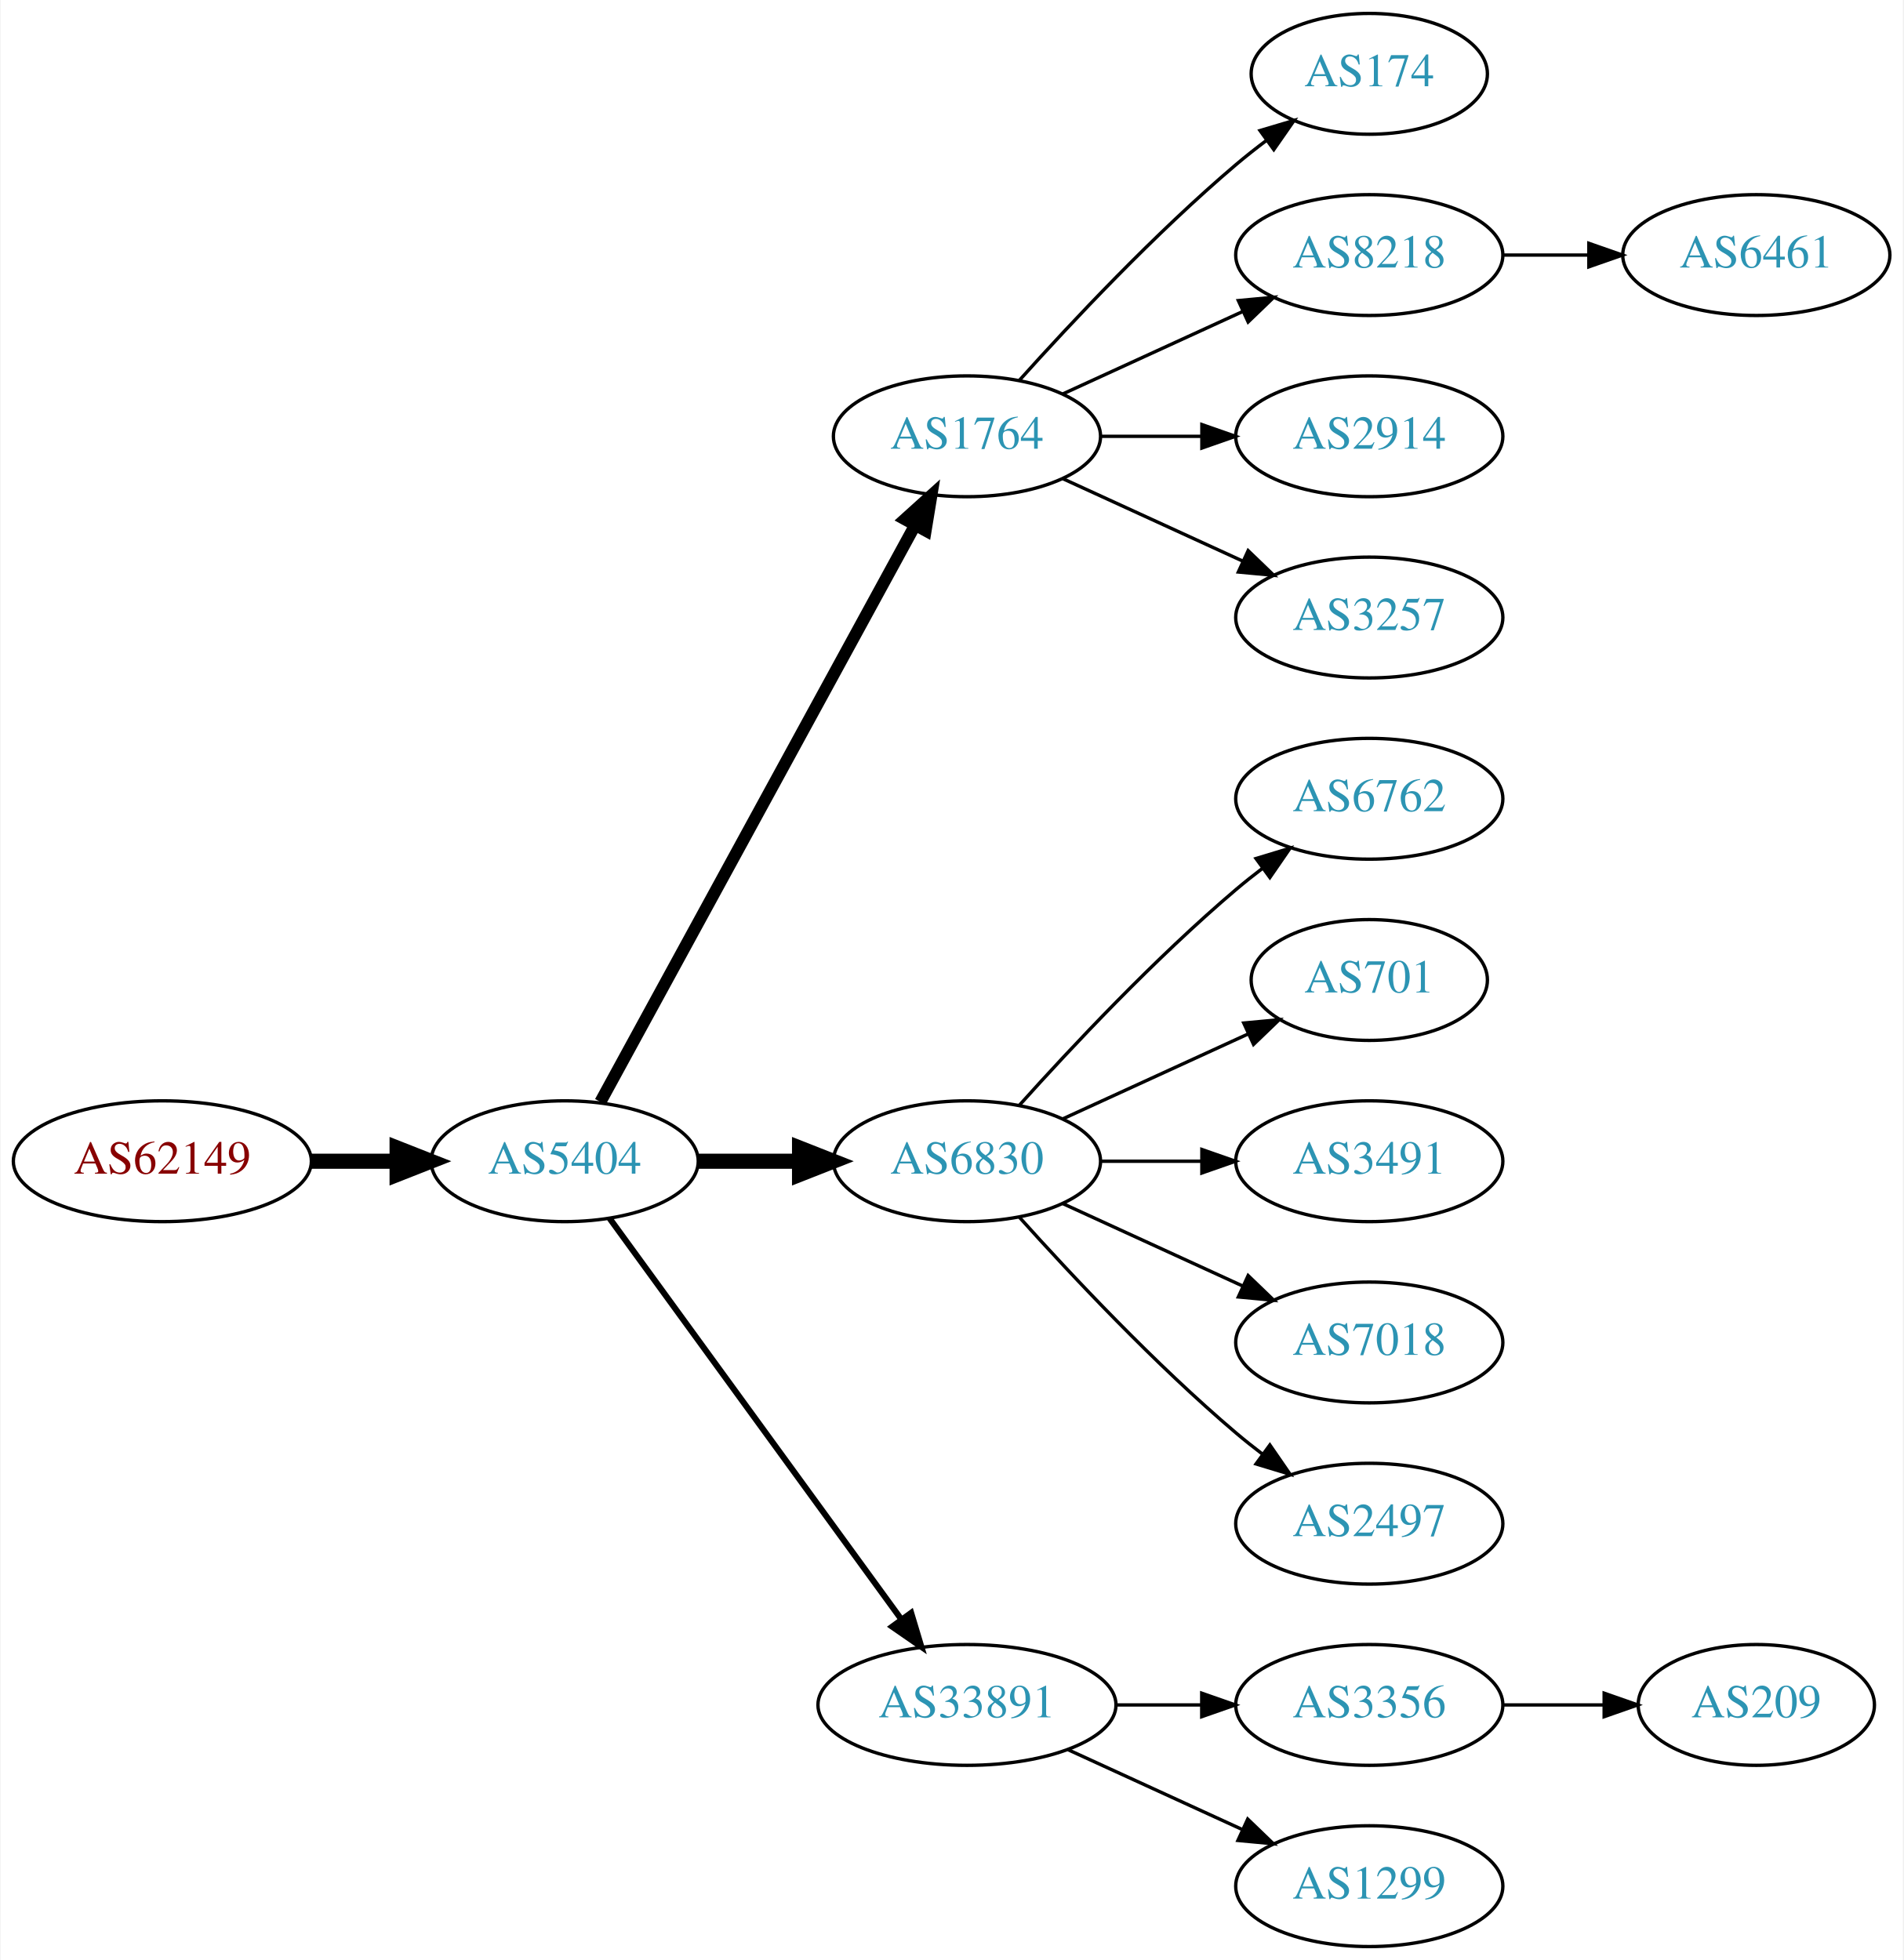
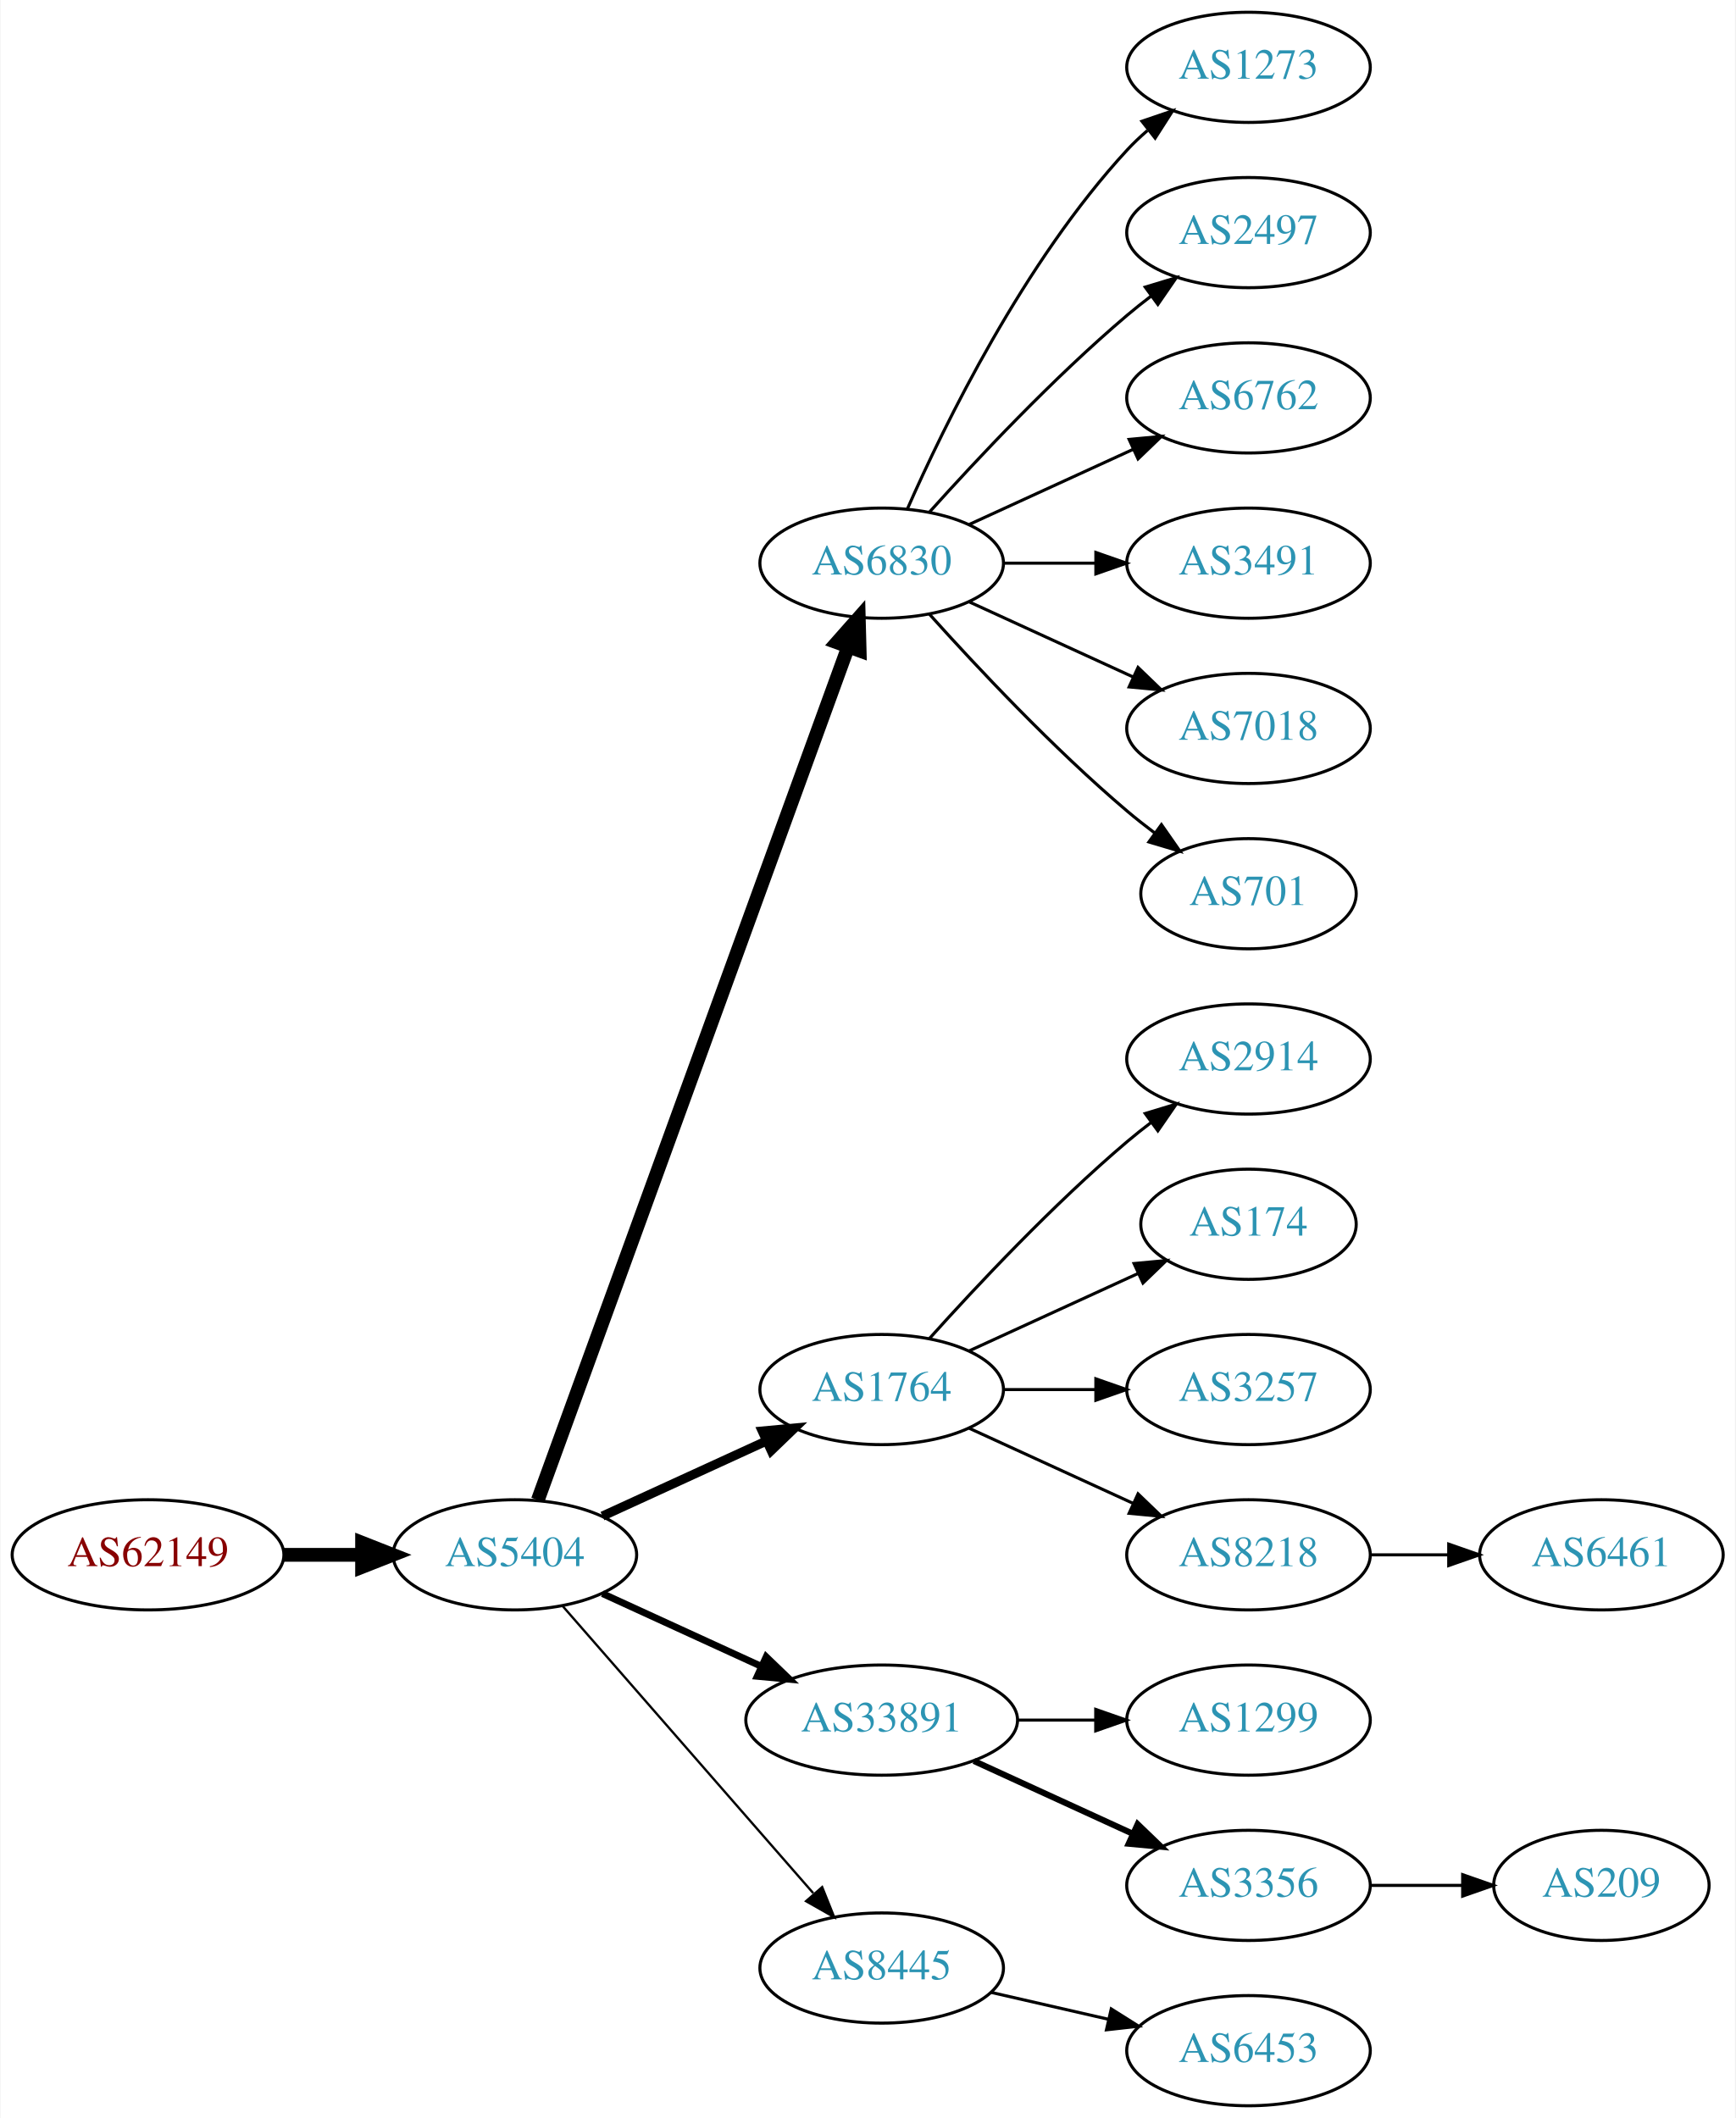
- <svg xmlns="http://www.w3.org/2000/svg" xmlns:xlink="http://www.w3.org/1999/xlink" width="567pt" height="584pt" viewBox="0.00 0.00 566.66 584.00">
-   <g id="graph0" class="graph" transform="scale(1 1) rotate(0) translate(4 580)">
-     <polygon fill="white" stroke="none" points="-4,4 -4,-580 562.663,-580 562.663,4 -4,4" />
+ <svg xmlns="http://www.w3.org/2000/svg" xmlns:xlink="http://www.w3.org/1999/xlink" width="567pt" height="692pt" viewBox="0.00 0.00 566.66 692.00">
+   <g id="graph0" class="graph" transform="scale(1 1) rotate(0) translate(4 688)">
+     <polygon fill="white" stroke="none" points="-4,4 -4,-688 562.663,-688 562.663,4 -4,4" />
    <g id="node1" class="node">
      <g id="a_node1">
        <a xlink:href="/asn/62149" xlink:title="AS62149 ~ Verein Kabel-TV Gerlos [AT]">
-           <ellipse fill="#ffffff" stroke="black" cx="44.196" cy="-234" rx="44.393" ry="18" />
-           <text text-anchor="middle" x="44.196" y="-230.3" font-family="Times,serif" font-size="14.00" fill="#880000">AS62149</text>
+           <ellipse fill="#ffffff" stroke="black" cx="44.196" cy="-180" rx="44.393" ry="18" />
+           <text text-anchor="middle" x="44.196" y="-176.3" font-family="Times,serif" font-size="14.00" fill="#880000">AS62149</text>
        </a>
      </g>
    </g>
    <g id="node2" class="node">
      <g id="a_node2">
        <a xlink:href="/asn/5404" xlink:title="AS5404 ~ ASN conova communications GmbH [AT]">
-           <ellipse fill="#ffffff" stroke="black" cx="164.039" cy="-234" rx="39.794" ry="18" />
-           <text text-anchor="middle" x="164.039" y="-230.3" font-family="Times,serif" font-size="14.00" fill="#2c94b3">AS5404</text>
+           <ellipse fill="#ffffff" stroke="black" cx="164.039" cy="-180" rx="39.794" ry="18" />
+           <text text-anchor="middle" x="164.039" y="-176.3" font-family="Times,serif" font-size="14.00" fill="#2c94b3">AS5404</text>
        </a>
      </g>
    </g>
    <g id="edge1" class="edge">
-       <path fill="none" stroke="black" stroke-width="4.5" d="M88.407,-234C96.72,-234 105.482,-234 113.965,-234" />
-       <polygon fill="black" stroke="black" stroke-width="4.5" points="114.123,-237.938 124.123,-234 114.123,-230.063 114.123,-237.938" />
+       <path fill="none" stroke="black" stroke-width="4.5" d="M88.407,-180C96.72,-180 105.482,-180 113.965,-180" />
+       <polygon fill="black" stroke="black" stroke-width="4.5" points="114.123,-183.938 124.123,-180 114.123,-176.063 114.123,-183.938" />
    </g>
    <g id="node3" class="node">
      <g id="a_node3">
-         <a xlink:href="/asn/1764" xlink:title="AS1764 ~ NEXTLAYER-AS [AT]">
-           <ellipse fill="#ffffff" stroke="black" cx="283.881" cy="-450" rx="39.794" ry="18" />
-           <text text-anchor="middle" x="283.881" y="-446.3" font-family="Times,serif" font-size="14.00" fill="#2c94b3">AS1764</text>
+         <a xlink:href="/asn/6830" xlink:title="AS6830 ~ LGI-UPC [AT]">
+           <ellipse fill="#ffffff" stroke="black" cx="283.881" cy="-504" rx="39.794" ry="18" />
+           <text text-anchor="middle" x="283.881" y="-500.3" font-family="Times,serif" font-size="14.00" fill="#2c94b3">AS6830</text>
        </a>
      </g>
    </g>
    <g id="edge2" class="edge">
-       <path fill="none" stroke="black" stroke-width="3.6" d="M174.682,-251.676C195.364,-289.584 244.076,-378.873 268.456,-423.559" />
-       <polygon fill="black" stroke="black" stroke-width="3.6" points="265.408,-425.28 273.27,-432.383 271.553,-421.928 265.408,-425.28" />
+       <path fill="none" stroke="black" stroke-width="4.5" d="M171.542,-197.881C191.099,-251.651 249.467,-412.129 272.941,-476.67" />
+       <polygon fill="black" stroke="black" stroke-width="4.5" points="269.279,-478.122 276.398,-486.174 276.68,-475.431 269.279,-478.122" />
    </g>
    <g id="node4" class="node">
      <g id="a_node4">
-         <a xlink:href="/asn/6830" xlink:title="AS6830 ~ LGI-UPC [AT]">
+         <a xlink:href="/asn/1764" xlink:title="AS1764 ~ NEXTLAYER-AS [AT]">
          <ellipse fill="#ffffff" stroke="black" cx="283.881" cy="-234" rx="39.794" ry="18" />
-           <text text-anchor="middle" x="283.881" y="-230.3" font-family="Times,serif" font-size="14.00" fill="#2c94b3">AS6830</text>
+           <text text-anchor="middle" x="283.881" y="-230.3" font-family="Times,serif" font-size="14.00" fill="#2c94b3">AS1764</text>
        </a>
      </g>
    </g>
    <g id="edge3" class="edge">
-       <path fill="none" stroke="black" stroke-width="4.5" d="M203.951,-234C213.505,-234 223.854,-234 233.817,-234" />
-       <polygon fill="black" stroke="black" stroke-width="4.5" points="234.009,-237.938 244.009,-234 234.009,-230.063 234.009,-237.938" />
+       <path fill="none" stroke="black" stroke-width="3" d="M192.667,-192.661C208.624,-199.973 228.895,-209.261 246.178,-217.181" />
+       <polygon fill="black" stroke="black" stroke-width="3" points="244.876,-220.435 255.425,-221.419 247.793,-214.071 244.876,-220.435" />
    </g>
    <g id="node5" class="node">
      <g id="a_node5">
        <a xlink:href="/asn/33891" xlink:title="AS33891 ~ CORE-BACKBONE GMBH GLOBAL NETWORK [DE]">
-           <ellipse fill="#ffffff" stroke="black" cx="283.881" cy="-72" rx="44.393" ry="18" />
-           <text text-anchor="middle" x="283.881" y="-68.3" font-family="Times,serif" font-size="14.00" fill="#2c94b3">AS33891</text>
+           <ellipse fill="#ffffff" stroke="black" cx="283.881" cy="-126" rx="44.393" ry="18" />
+           <text text-anchor="middle" x="283.881" y="-122.3" font-family="Times,serif" font-size="14.00" fill="#2c94b3">AS33891</text>
        </a>
      </g>
    </g>
    <g id="edge4" class="edge">
-       <path fill="none" stroke="black" stroke-width="1.8" d="M177.427,-216.969C198.149,-188.483 239.952,-131.015 264.24,-97.626" />
-       <polygon fill="black" stroke="black" stroke-width="1.8" points="267.252,-99.436 270.304,-89.29 261.591,-95.318 267.252,-99.436" />
+       <path fill="none" stroke="black" stroke-width="2.25" d="M192.667,-167.339C208.165,-160.238 227.732,-151.272 244.678,-143.506" />
+       <polygon fill="black" stroke="black" stroke-width="2.25" points="246.148,-146.683 253.781,-139.335 243.232,-140.319 246.148,-146.683" />
    </g>
    <g id="node6" class="node">
      <g id="a_node6">
-         <a xlink:href="/asn/174" xlink:title="AS174 ~ Cogent Communications [US]">
-           <ellipse fill="#ffffff" stroke="black" cx="403.724" cy="-558" rx="35.194" ry="18" />
-           <text text-anchor="middle" x="403.724" y="-554.3" font-family="Times,serif" font-size="14.00" fill="#2c94b3">AS174</text>
+         <a xlink:href="/asn/8445" xlink:title="AS8445 ~ SALZBURG-AG-AS [AT]">
+           <ellipse fill="#ffffff" stroke="black" cx="283.881" cy="-45" rx="39.794" ry="18" />
+           <text text-anchor="middle" x="283.881" y="-41.3" font-family="Times,serif" font-size="14.00" fill="#2c94b3">AS8445</text>
        </a>
      </g>
    </g>
    <g id="edge5" class="edge">
-       <path fill="none" stroke="black" d="M299.527,-466.725C314.828,-483.765 339.925,-510.523 364.077,-531 366.93,-533.418 369.995,-535.833 373.106,-538.169" />
-       <polygon fill="black" stroke="black" points="371.179,-541.095 381.334,-544.116 375.279,-535.422 371.179,-541.095" />
+       <path fill="none" stroke="black" stroke-width="0.75" d="M179.725,-163.175C200.302,-139.603 237.839,-96.6 261.512,-69.48" />
+       <polygon fill="black" stroke="black" stroke-width="0.75" points="264.44,-71.448 268.38,-61.613 259.167,-66.845 264.44,-71.448" />
    </g>
    <g id="node7" class="node">
      <g id="a_node7">
-         <a xlink:href="/asn/8218" xlink:title="AS8218 ~ legacy Neotelecoms [FR]">
-           <ellipse fill="#ffffff" stroke="black" cx="403.724" cy="-504" rx="39.794" ry="18" />
-           <text text-anchor="middle" x="403.724" y="-500.3" font-family="Times,serif" font-size="14.00" fill="#2c94b3">AS8218</text>
+         <a xlink:href="/asn/1273" xlink:title="AS1273 ~ Vodafone Group PLC [EU]">
+           <ellipse fill="#ffffff" stroke="black" cx="403.724" cy="-666" rx="39.794" ry="18" />
+           <text text-anchor="middle" x="403.724" y="-662.3" font-family="Times,serif" font-size="14.00" fill="#2c94b3">AS1273</text>
        </a>
      </g>
    </g>
    <g id="edge6" class="edge">
-       <path fill="none" stroke="black" d="M312.51,-462.661C328.467,-469.973 348.738,-479.261 366.02,-487.181" />
-       <polygon fill="black" stroke="black" points="364.719,-490.435 375.268,-491.419 367.635,-484.071 364.719,-490.435" />
+       <path fill="none" stroke="black" d="M292.297,-521.761C304.365,-549.183 330.337,-602.473 364.077,-639 366.108,-641.198 368.347,-643.319 370.693,-645.34" />
+       <polygon fill="black" stroke="black" points="368.905,-648.386 378.937,-651.794 373.22,-642.874 368.905,-648.386" />
    </g>
    <g id="node8" class="node">
      <g id="a_node8">
-         <a xlink:href="/asn/2914" xlink:title="AS2914 ~ NTT America, Inc. [US]">
-           <ellipse fill="#ffffff" stroke="black" cx="403.724" cy="-450" rx="39.794" ry="18" />
-           <text text-anchor="middle" x="403.724" y="-446.3" font-family="Times,serif" font-size="14.00" fill="#2c94b3">AS2914</text>
+         <a xlink:href="/asn/2497" xlink:title="AS2497 ~ Internet Initiative Japan Inc. [JP]">
+           <ellipse fill="#ffffff" stroke="black" cx="403.724" cy="-612" rx="39.794" ry="18" />
+           <text text-anchor="middle" x="403.724" y="-608.3" font-family="Times,serif" font-size="14.00" fill="#2c94b3">AS2497</text>
        </a>
      </g>
    </g>
    <g id="edge7" class="edge">
-       <path fill="none" stroke="black" d="M323.794,-450C333.347,-450 343.697,-450 353.659,-450" />
-       <polygon fill="black" stroke="black" points="353.852,-453.5 363.852,-450 353.852,-446.5 353.852,-453.5" />
+       <path fill="none" stroke="black" d="M299.527,-520.725C314.828,-537.765 339.925,-564.523 364.077,-585 366.574,-587.117 369.235,-589.232 371.946,-591.293" />
+       <polygon fill="black" stroke="black" points="369.983,-594.194 380.123,-597.266 374.112,-588.541 369.983,-594.194" />
    </g>
    <g id="node9" class="node">
      <g id="a_node9">
-         <a xlink:href="/asn/3257" xlink:title="AS3257 ~ GTT [DE]">
-           <ellipse fill="#ffffff" stroke="black" cx="403.724" cy="-396" rx="39.794" ry="18" />
-           <text text-anchor="middle" x="403.724" y="-392.3" font-family="Times,serif" font-size="14.00" fill="#2c94b3">AS3257</text>
+         <a xlink:href="/asn/6762" xlink:title="AS6762 ~ TELECOM ITALIA SPARKLE S.p.A. [IT]">
+           <ellipse fill="#ffffff" stroke="black" cx="403.724" cy="-558" rx="39.794" ry="18" />
+           <text text-anchor="middle" x="403.724" y="-554.3" font-family="Times,serif" font-size="14.00" fill="#2c94b3">AS6762</text>
        </a>
      </g>
    </g>
    <g id="edge8" class="edge">
-       <path fill="none" stroke="black" d="M312.51,-437.339C328.467,-430.027 348.738,-420.739 366.02,-412.819" />
-       <polygon fill="black" stroke="black" points="367.635,-415.929 375.268,-408.581 364.719,-409.565 367.635,-415.929" />
+       <path fill="none" stroke="black" d="M312.51,-516.661C328.467,-523.973 348.738,-533.261 366.02,-541.181" />
+       <polygon fill="black" stroke="black" points="364.719,-544.435 375.268,-545.419 367.635,-538.071 364.719,-544.435" />
    </g>
    <g id="node10" class="node">
      <g id="a_node10">
-         <a xlink:href="/asn/6762" xlink:title="AS6762 ~ TELECOM ITALIA SPARKLE S.p.A. [IT]">
+         <a xlink:href="/asn/3491" xlink:title="AS3491 ~ PCCW Global, Inc. [US]">
+           <ellipse fill="#ffffff" stroke="black" cx="403.724" cy="-504" rx="39.794" ry="18" />
+           <text text-anchor="middle" x="403.724" y="-500.3" font-family="Times,serif" font-size="14.00" fill="#2c94b3">AS3491</text>
+         </a>
+       </g>
+     </g>
+     <g id="edge9" class="edge">
+       <path fill="none" stroke="black" d="M323.794,-504C333.347,-504 343.697,-504 353.659,-504" />
+       <polygon fill="black" stroke="black" points="353.852,-507.5 363.852,-504 353.852,-500.5 353.852,-507.5" />
+     </g>
+     <g id="node11" class="node">
+       <g id="a_node11">
+         <a xlink:href="/asn/7018" xlink:title="AS7018 ~ AT&amp;T Services, Inc. [US]">
+           <ellipse fill="#ffffff" stroke="black" cx="403.724" cy="-450" rx="39.794" ry="18" />
+           <text text-anchor="middle" x="403.724" y="-446.3" font-family="Times,serif" font-size="14.00" fill="#2c94b3">AS7018</text>
+         </a>
+       </g>
+     </g>
+     <g id="edge10" class="edge">
+       <path fill="none" stroke="black" d="M312.51,-491.339C328.467,-484.027 348.738,-474.739 366.02,-466.819" />
+       <polygon fill="black" stroke="black" points="367.635,-469.929 375.268,-462.581 364.719,-463.565 367.635,-469.929" />
+     </g>
+     <g id="node12" class="node">
+       <g id="a_node12">
+         <a xlink:href="/asn/701" xlink:title="AS701 ~ UUNET [US]">
+           <ellipse fill="#ffffff" stroke="black" cx="403.724" cy="-396" rx="35.194" ry="18" />
+           <text text-anchor="middle" x="403.724" y="-392.3" font-family="Times,serif" font-size="14.00" fill="#2c94b3">AS701</text>
+         </a>
+       </g>
+     </g>
+     <g id="edge11" class="edge">
+       <path fill="none" stroke="black" d="M299.527,-487.275C314.828,-470.235 339.925,-443.477 364.077,-423 366.93,-420.582 369.995,-418.167 373.106,-415.831" />
+       <polygon fill="black" stroke="black" points="375.279,-418.578 381.334,-409.884 371.179,-412.905 375.279,-418.578" />
+     </g>
+     <g id="node13" class="node">
+       <g id="a_node13">
+         <a xlink:href="/asn/2914" xlink:title="AS2914 ~ NTT America, Inc. [US]">
          <ellipse fill="#ffffff" stroke="black" cx="403.724" cy="-342" rx="39.794" ry="18" />
-           <text text-anchor="middle" x="403.724" y="-338.3" font-family="Times,serif" font-size="14.00" fill="#2c94b3">AS6762</text>
-         </a>
-       </g>
-     </g>
-     <g id="edge9" class="edge">
+           <text text-anchor="middle" x="403.724" y="-338.3" font-family="Times,serif" font-size="14.00" fill="#2c94b3">AS2914</text>
+         </a>
+       </g>
+     </g>
+     <g id="edge12" class="edge">
      <path fill="none" stroke="black" d="M299.527,-250.725C314.828,-267.765 339.925,-294.523 364.077,-315 366.574,-317.117 369.235,-319.232 371.946,-321.293" />
      <polygon fill="black" stroke="black" points="369.983,-324.194 380.123,-327.266 374.112,-318.541 369.983,-324.194" />
    </g>
-     <g id="node11" class="node">
-       <g id="a_node11">
-         <a xlink:href="/asn/701" xlink:title="AS701 ~ UUNET [US]">
+     <g id="node14" class="node">
+       <g id="a_node14">
+         <a xlink:href="/asn/174" xlink:title="AS174 ~ Cogent Communications [US]">
          <ellipse fill="#ffffff" stroke="black" cx="403.724" cy="-288" rx="35.194" ry="18" />
-           <text text-anchor="middle" x="403.724" y="-284.3" font-family="Times,serif" font-size="14.00" fill="#2c94b3">AS701</text>
-         </a>
-       </g>
-     </g>
-     <g id="edge10" class="edge">
+           <text text-anchor="middle" x="403.724" y="-284.3" font-family="Times,serif" font-size="14.00" fill="#2c94b3">AS174</text>
+         </a>
+       </g>
+     </g>
+     <g id="edge13" class="edge">
      <path fill="none" stroke="black" d="M312.51,-246.661C328.926,-254.183 349.908,-263.798 367.505,-271.861" />
      <polygon fill="black" stroke="black" points="366.333,-275.174 376.882,-276.158 369.249,-268.811 366.333,-275.174" />
    </g>
-     <g id="node12" class="node">
-       <g id="a_node12">
-         <a xlink:href="/asn/3491" xlink:title="AS3491 ~ PCCW Global, Inc. [US]">
+     <g id="node15" class="node">
+       <g id="a_node15">
+         <a xlink:href="/asn/3257" xlink:title="AS3257 ~ GTT [DE]">
          <ellipse fill="#ffffff" stroke="black" cx="403.724" cy="-234" rx="39.794" ry="18" />
-           <text text-anchor="middle" x="403.724" y="-230.3" font-family="Times,serif" font-size="14.00" fill="#2c94b3">AS3491</text>
-         </a>
-       </g>
-     </g>
-     <g id="edge11" class="edge">
+           <text text-anchor="middle" x="403.724" y="-230.3" font-family="Times,serif" font-size="14.00" fill="#2c94b3">AS3257</text>
+         </a>
+       </g>
+     </g>
+     <g id="edge14" class="edge">
      <path fill="none" stroke="black" d="M323.794,-234C333.347,-234 343.697,-234 353.659,-234" />
      <polygon fill="black" stroke="black" points="353.852,-237.5 363.852,-234 353.852,-230.5 353.852,-237.5" />
    </g>
-     <g id="node13" class="node">
-       <g id="a_node13">
-         <a xlink:href="/asn/7018" xlink:title="AS7018 ~ AT&amp;T Services, Inc. [US]">
+     <g id="node16" class="node">
+       <g id="a_node16">
+         <a xlink:href="/asn/8218" xlink:title="AS8218 ~ legacy Neotelecoms [FR]">
          <ellipse fill="#ffffff" stroke="black" cx="403.724" cy="-180" rx="39.794" ry="18" />
-           <text text-anchor="middle" x="403.724" y="-176.3" font-family="Times,serif" font-size="14.00" fill="#2c94b3">AS7018</text>
-         </a>
-       </g>
-     </g>
-     <g id="edge12" class="edge">
+           <text text-anchor="middle" x="403.724" y="-176.3" font-family="Times,serif" font-size="14.00" fill="#2c94b3">AS8218</text>
+         </a>
+       </g>
+     </g>
+     <g id="edge15" class="edge">
      <path fill="none" stroke="black" d="M312.51,-221.339C328.467,-214.027 348.738,-204.739 366.02,-196.819" />
      <polygon fill="black" stroke="black" points="367.635,-199.929 375.268,-192.581 364.719,-193.565 367.635,-199.929" />
    </g>
-     <g id="node14" class="node">
-       <g id="a_node14">
-         <a xlink:href="/asn/2497" xlink:title="AS2497 ~ Internet Initiative Japan Inc. [JP]">
+     <g id="node17" class="node">
+       <g id="a_node17">
+         <a xlink:href="/asn/1299" xlink:title="AS1299 ~ Telia Carrier [EU]">
          <ellipse fill="#ffffff" stroke="black" cx="403.724" cy="-126" rx="39.794" ry="18" />
-           <text text-anchor="middle" x="403.724" y="-122.3" font-family="Times,serif" font-size="14.00" fill="#2c94b3">AS2497</text>
-         </a>
-       </g>
-     </g>
-     <g id="edge13" class="edge">
-       <path fill="none" stroke="black" d="M299.527,-217.275C314.828,-200.235 339.925,-173.477 364.077,-153 366.574,-150.883 369.235,-148.768 371.946,-146.707" />
-       <polygon fill="black" stroke="black" points="374.112,-149.459 380.123,-140.734 369.983,-143.806 374.112,-149.459" />
-     </g>
-     <g id="node15" class="node">
-       <g id="a_node15">
+           <text text-anchor="middle" x="403.724" y="-122.3" font-family="Times,serif" font-size="14.00" fill="#2c94b3">AS1299</text>
+         </a>
+       </g>
+     </g>
+     <g id="edge16" class="edge">
+       <path fill="none" stroke="black" d="M328.092,-126C336.405,-126 345.168,-126 353.65,-126" />
+       <polygon fill="black" stroke="black" points="353.809,-129.5 363.809,-126 353.809,-122.5 353.809,-129.5" />
+     </g>
+     <g id="node18" class="node">
+       <g id="a_node18">
        <a xlink:href="/asn/3356" xlink:title="AS3356 ~ Level 3 Parent, LLC [US]">
          <ellipse fill="#ffffff" stroke="black" cx="403.724" cy="-72" rx="39.794" ry="18" />
          <text text-anchor="middle" x="403.724" y="-68.3" font-family="Times,serif" font-size="14.00" fill="#2c94b3">AS3356</text>
        </a>
      </g>
    </g>
-     <g id="edge14" class="edge">
-       <path fill="none" stroke="black" d="M328.092,-72C336.405,-72 345.168,-72 353.65,-72" />
-       <polygon fill="black" stroke="black" points="353.809,-75.5 363.809,-72 353.809,-68.5 353.809,-75.5" />
-     </g>
-     <g id="node16" class="node">
-       <g id="a_node16">
-         <a xlink:href="/asn/1299" xlink:title="AS1299 ~ Telia Carrier [EU]">
+     <g id="edge17" class="edge">
+       <path fill="none" stroke="black" stroke-width="2" d="M314.011,-112.652C329.622,-105.498 349.02,-96.609 365.692,-88.969" />
+       <polygon fill="black" stroke="black" stroke-width="2" points="367.511,-91.986 375.144,-84.638 364.595,-85.622 367.511,-91.986" />
+     </g>
+     <g id="node19" class="node">
+       <g id="a_node19">
+         <a xlink:href="/asn/6453" xlink:title="AS6453 ~ TATA COMMUNICATIONS (AMERICA) INC [US]">
          <ellipse fill="#ffffff" stroke="black" cx="403.724" cy="-18" rx="39.794" ry="18" />
-           <text text-anchor="middle" x="403.724" y="-14.3" font-family="Times,serif" font-size="14.00" fill="#2c94b3">AS1299</text>
-         </a>
-       </g>
-     </g>
-     <g id="edge15" class="edge">
-       <path fill="none" stroke="black" d="M314.011,-58.652C329.622,-51.498 349.02,-42.609 365.692,-34.969" />
-       <polygon fill="black" stroke="black" points="367.511,-37.986 375.144,-30.638 364.595,-31.622 367.511,-37.986" />
-     </g>
-     <g id="node18" class="node">
-       <g id="a_node18">
+           <text text-anchor="middle" x="403.724" y="-14.3" font-family="Times,serif" font-size="14.00" fill="#2c94b3">AS6453</text>
+         </a>
+       </g>
+     </g>
+     <g id="edge18" class="edge">
+       <path fill="none" stroke="black" d="M319.6,-37.045C331.6,-34.296 345.221,-31.175 357.914,-28.267" />
+       <polygon fill="black" stroke="black" points="358.88,-31.636 367.845,-25.991 357.316,-24.813 358.88,-31.636" />
+     </g>
+     <g id="node20" class="node">
+       <g id="a_node20">
        <a xlink:href="/asn/6461" xlink:title="AS6461 ~ Zayo Bandwidth [US]">
-           <ellipse fill="#ffffff" stroke="black" cx="519.017" cy="-504" rx="39.794" ry="18" />
-           <text text-anchor="middle" x="519.017" y="-500.3" font-family="Times,serif" font-size="14.00" fill="#2c94b3">AS6461</text>
-         </a>
-       </g>
-     </g>
-     <g id="edge17" class="edge">
-       <path fill="none" stroke="black" d="M443.396,-504C451.599,-504 460.363,-504 468.895,-504" />
-       <polygon fill="black" stroke="black" points="469.134,-507.5 479.134,-504 469.134,-500.5 469.134,-507.5" />
-     </g>
-     <g id="node17" class="node">
-       <g id="a_node17">
+           <ellipse fill="#ffffff" stroke="black" cx="519.017" cy="-180" rx="39.794" ry="18" />
+           <text text-anchor="middle" x="519.017" y="-176.3" font-family="Times,serif" font-size="14.00" fill="#2c94b3">AS6461</text>
+         </a>
+       </g>
+     </g>
+     <g id="edge19" class="edge">
+       <path fill="none" stroke="black" d="M443.396,-180C451.599,-180 460.363,-180 468.895,-180" />
+       <polygon fill="black" stroke="black" points="469.134,-183.5 479.134,-180 469.134,-176.5 469.134,-183.5" />
+     </g>
+     <g id="node21" class="node">
+       <g id="a_node21">
        <a xlink:href="/asn/209" xlink:title="AS209 ~ CenturyLink Communications, LLC [US]">
          <ellipse fill="#ffffff" stroke="black" cx="519.017" cy="-72" rx="35.194" ry="18" />
          <text text-anchor="middle" x="519.017" y="-68.3" font-family="Times,serif" font-size="14.00" fill="#2c94b3">AS209</text>
        </a>
      </g>
    </g>
-     <g id="edge16" class="edge">
+     <g id="edge20" class="edge">
      <path fill="none" stroke="black" d="M443.396,-72C453.101,-72 463.592,-72 473.555,-72" />
      <polygon fill="black" stroke="black" points="473.691,-75.5 483.691,-72 473.691,-68.5 473.691,-75.5" />
    </g>
  </g>
</svg>
